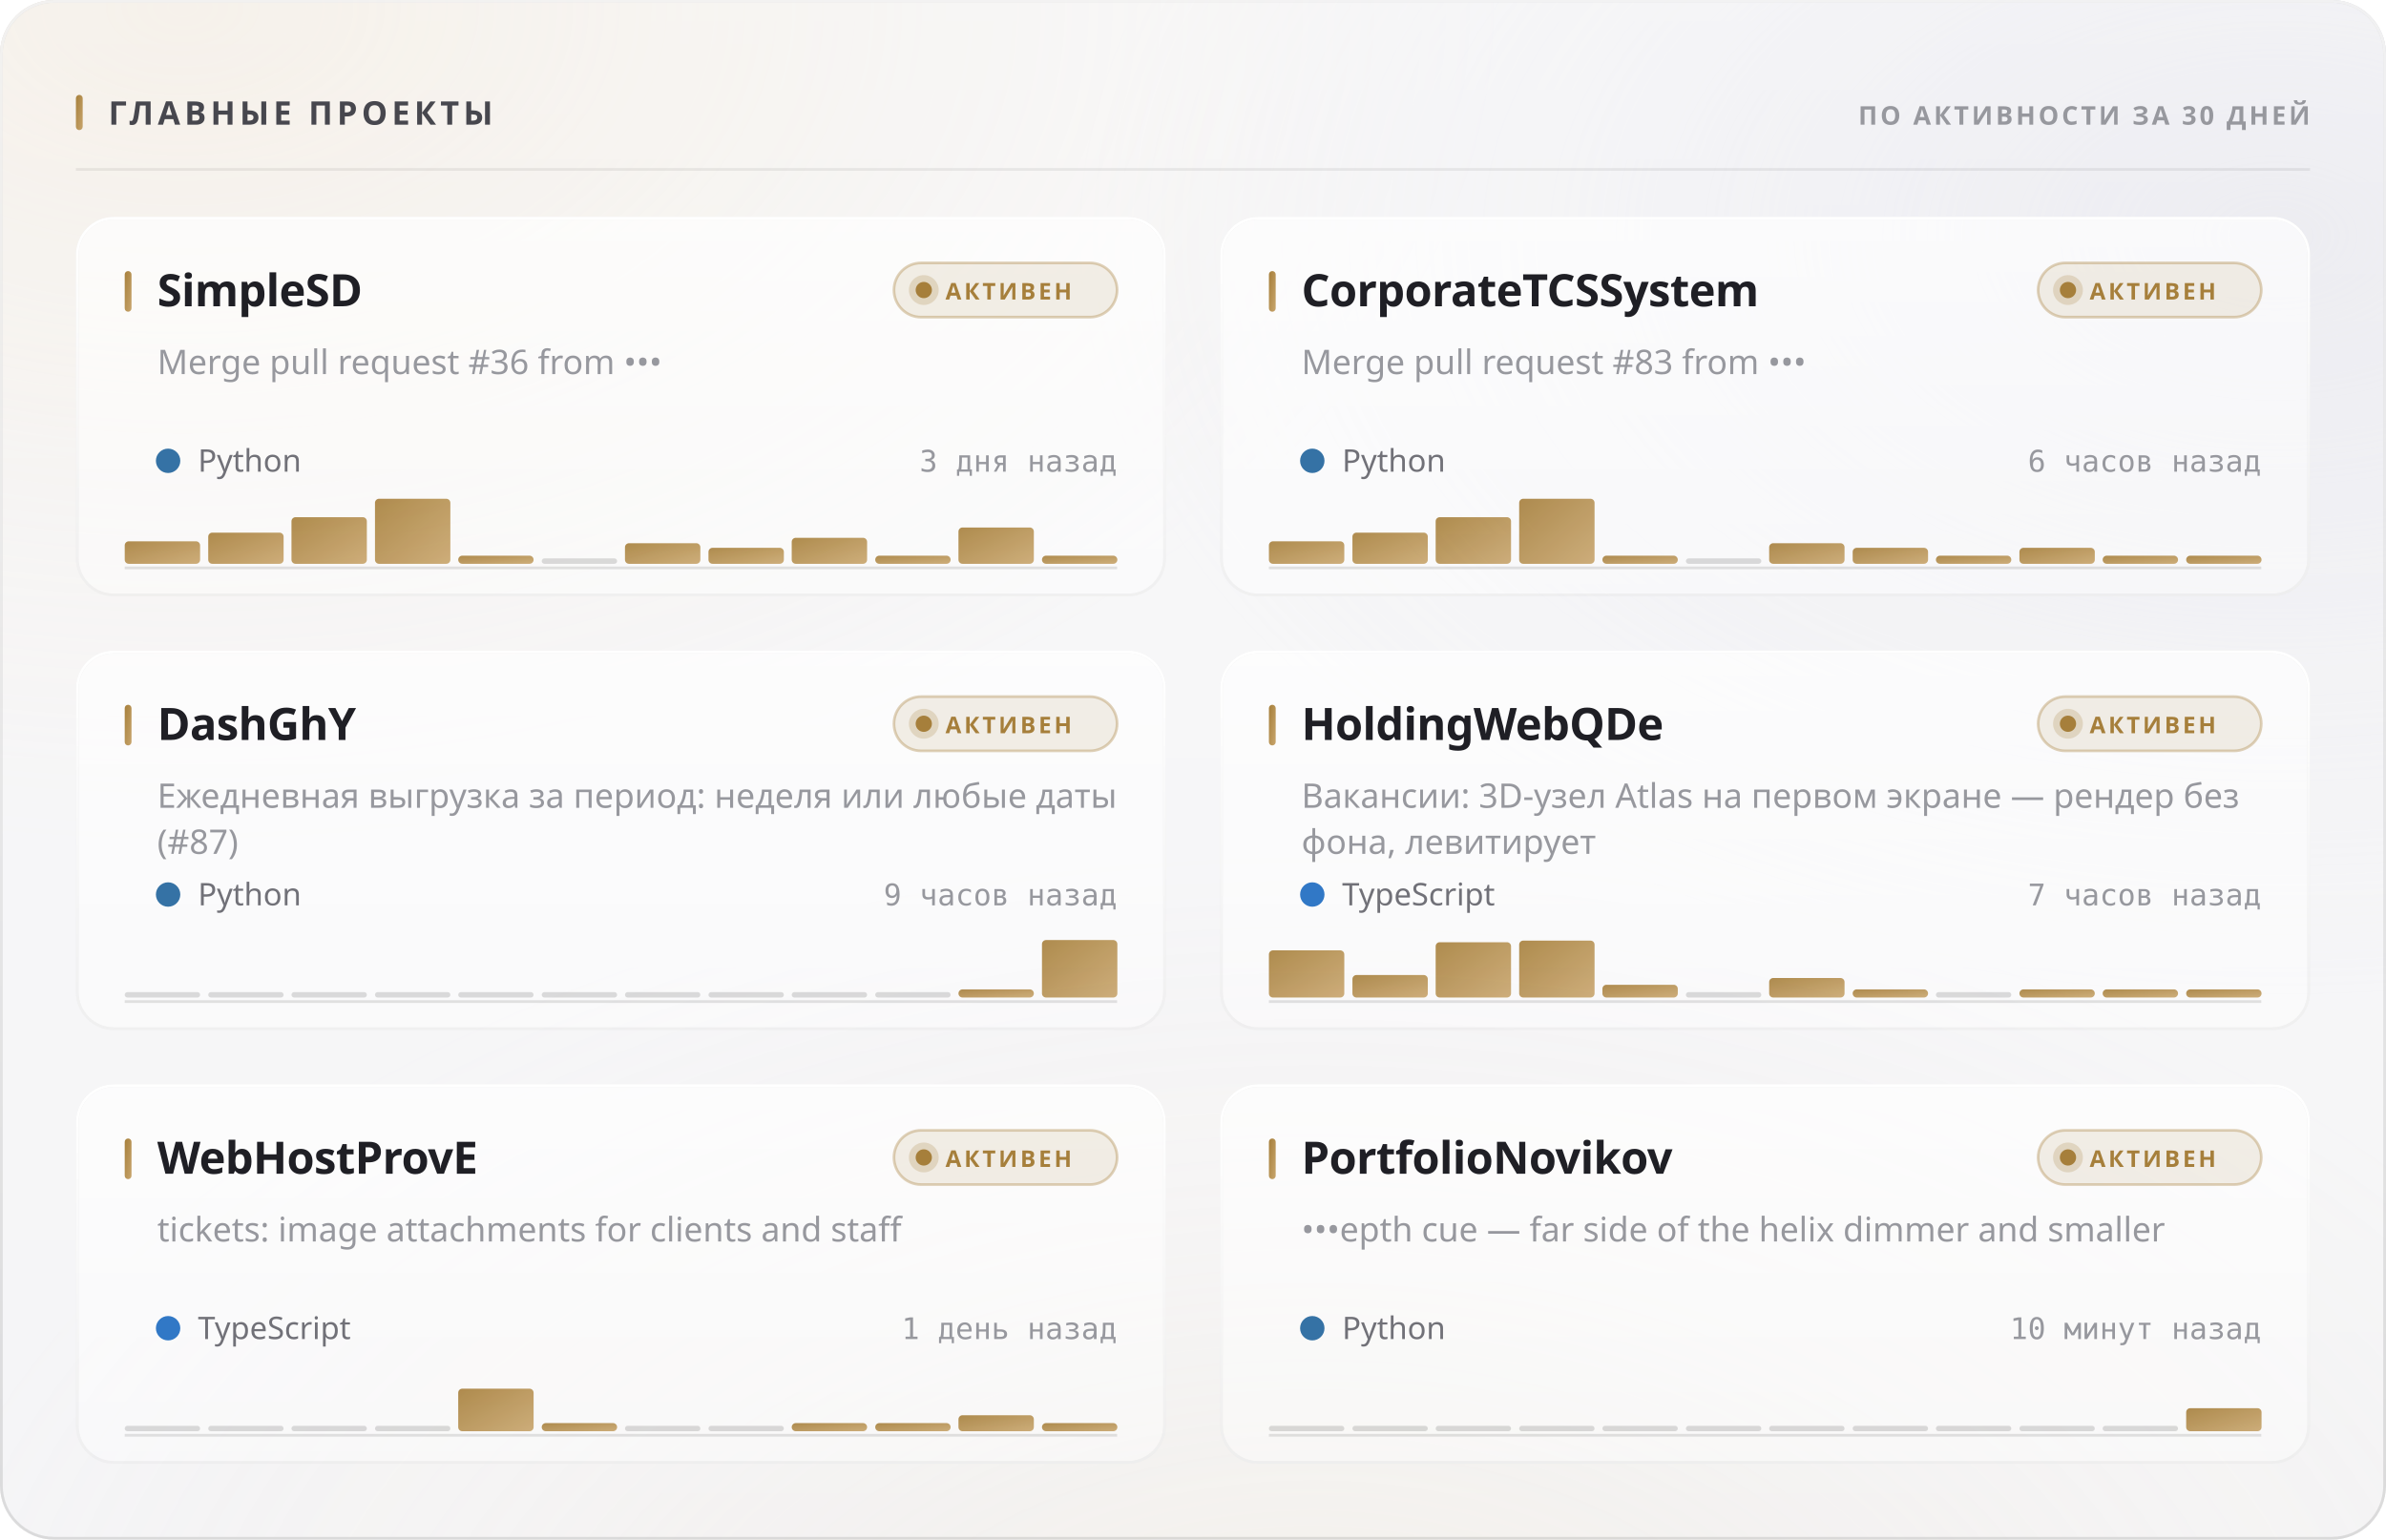
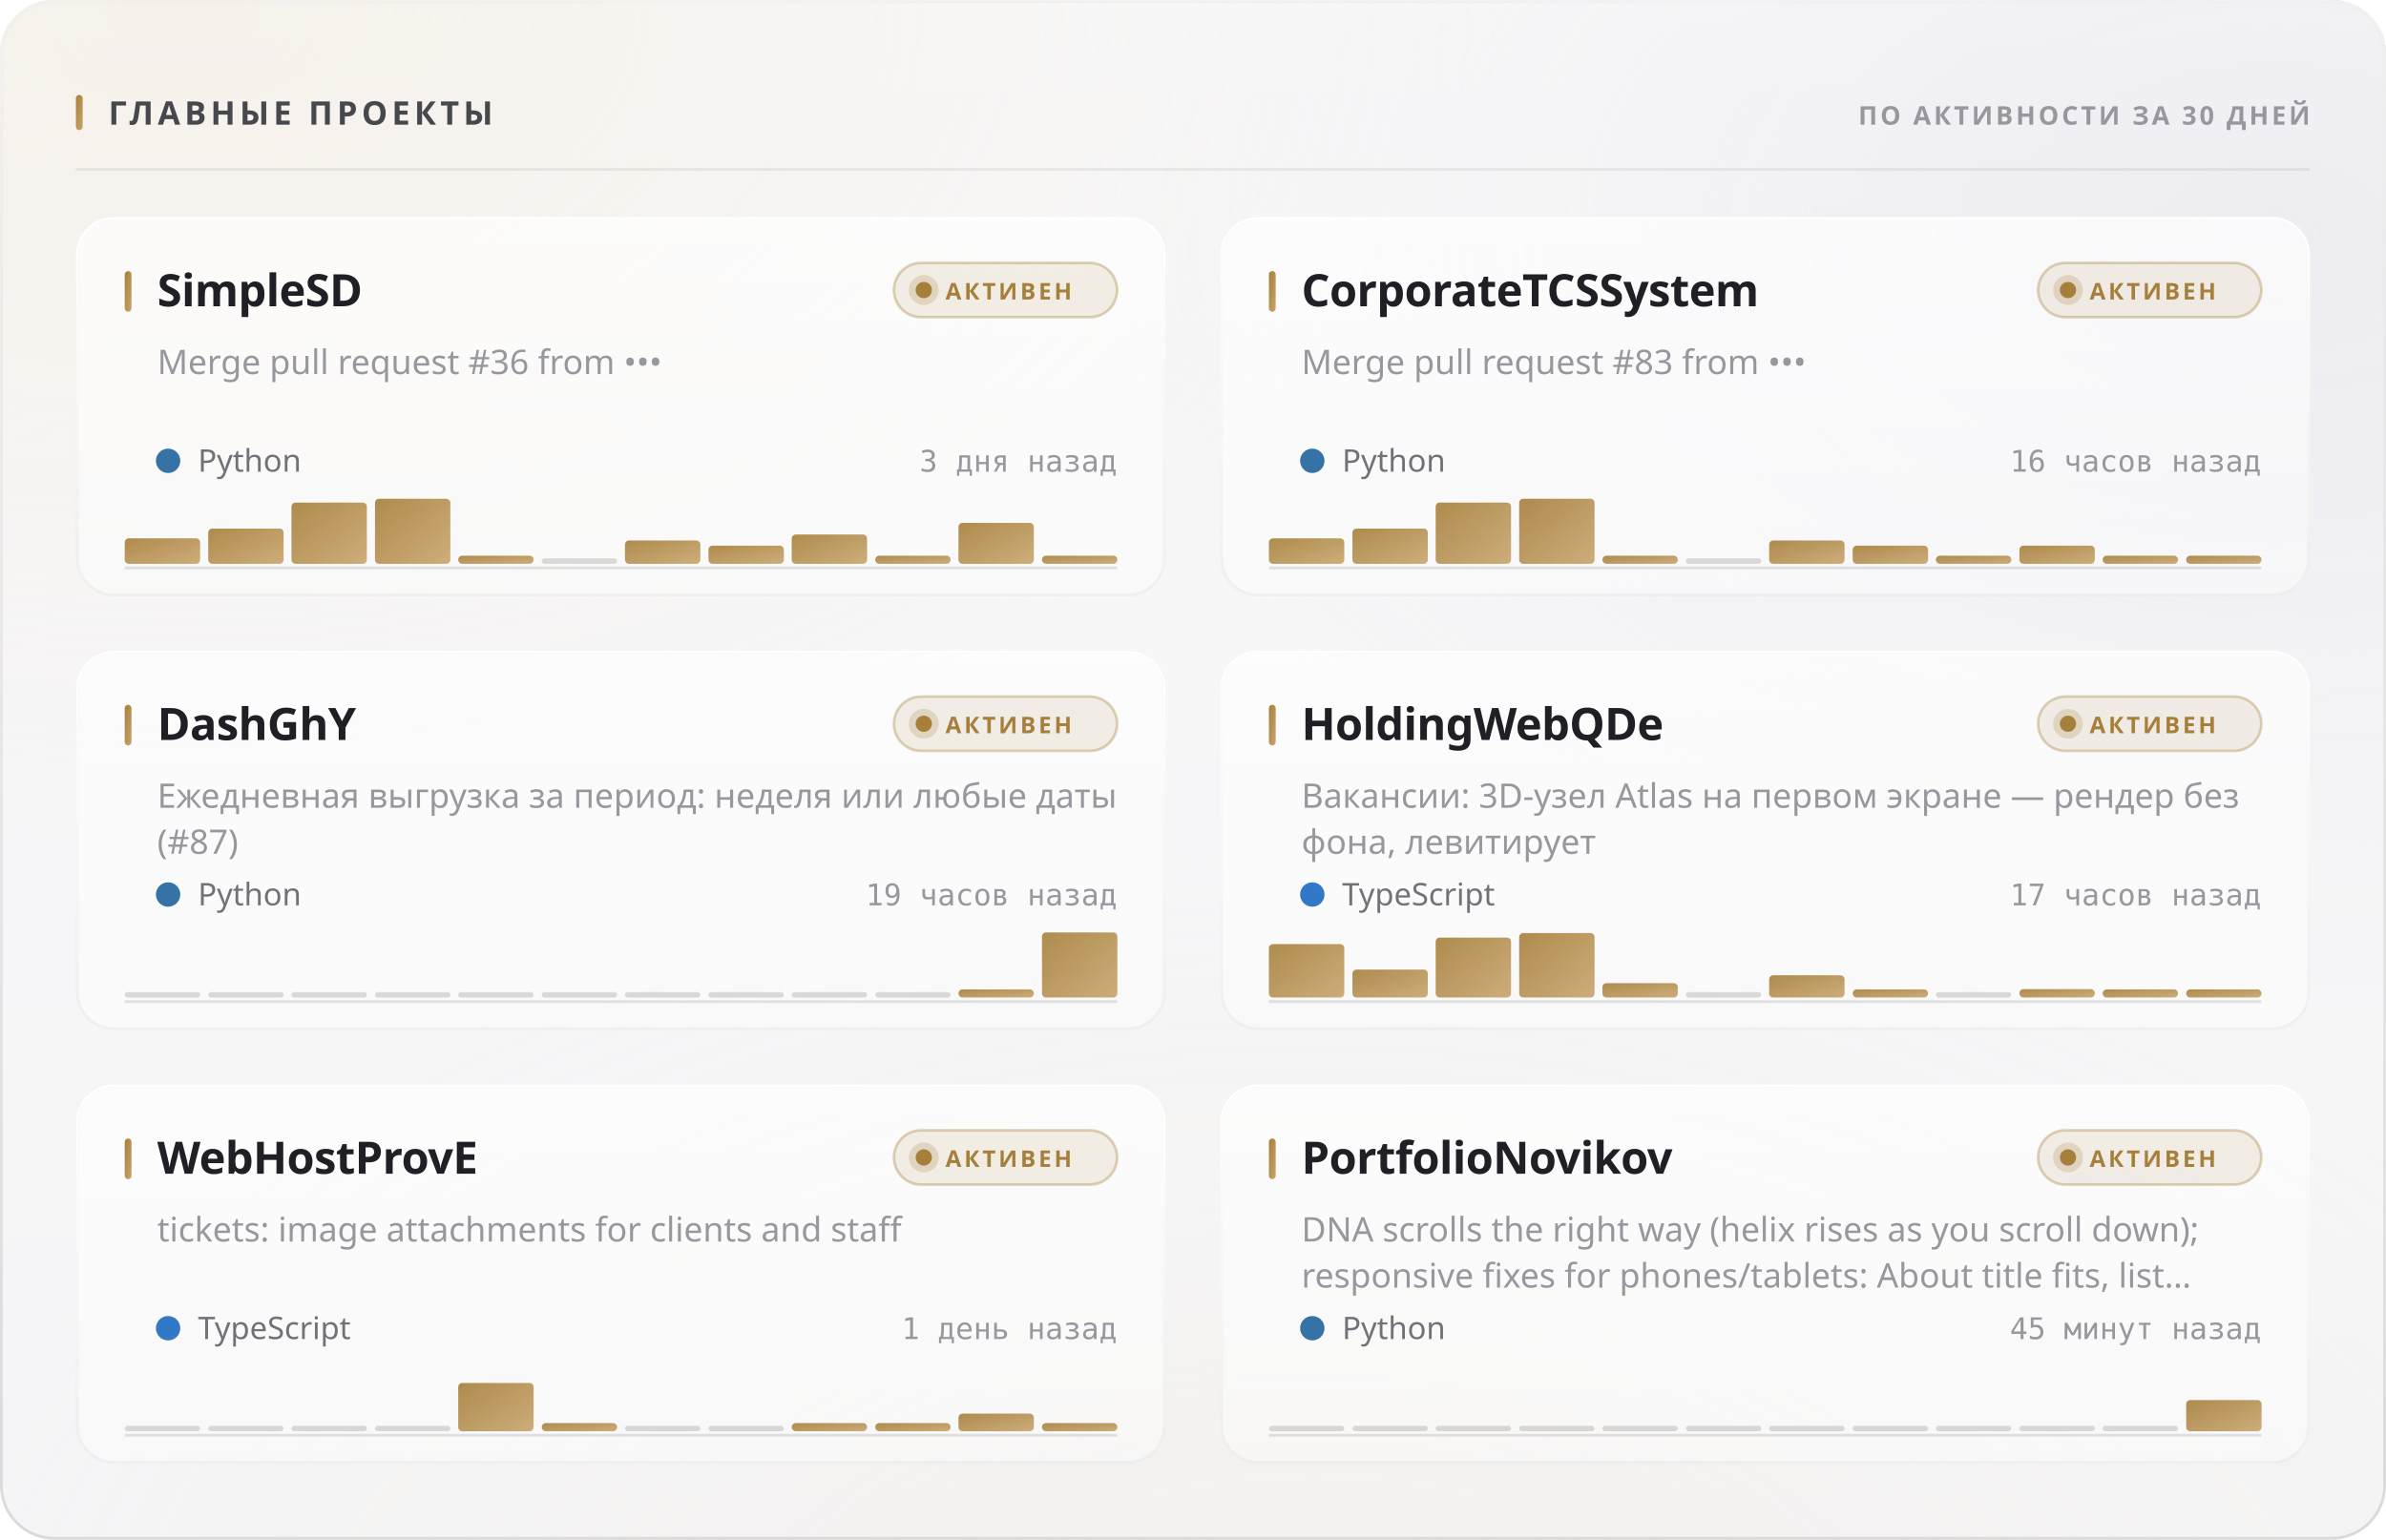
<svg xmlns="http://www.w3.org/2000/svg" width="880" height="568" viewBox="0 0 880 568" role="img">
  <style>
  text { font-family: -apple-system, BlinkMacSystemFont, 'Segoe UI', 'Noto Sans', Helvetica, Arial, sans-serif; }
  .mono { font-family: ui-monospace, 'SF Mono', 'Cascadia Mono', 'DejaVu Sans Mono', Menlo, Consolas, monospace; font-variant-numeric: tabular-nums; }
  .caps { letter-spacing: .1em; text-transform: uppercase; }

  @keyframes sheen  { from { transform: translateX(-120%); } to { transform: translateX(260%); } }
  @keyframes rise   { from { opacity: 0; transform: translateY(6px); } to { opacity: 1; transform: none; } }
  @keyframes slide  { from { opacity: 0; transform: translateX(-8px); } to { opacity: 1; transform: none; } }
  @keyframes grow   { from { transform: scaleY(0); } to { transform: scaleY(1); } }
  @keyframes widen  { from { transform: scaleX(0); } to { transform: scaleX(1); } }
  @keyframes draw   { from { stroke-dashoffset: 200; } to { stroke-dashoffset: 0; } }

  .sheen { animation: sheen 5.5s cubic-bezier(.45,0,.2,1) infinite; }
  .rise  { animation: rise .5s cubic-bezier(.16,1,.3,1) both; }
  .slide { animation: slide .42s cubic-bezier(.16,1,.3,1) both; }
  .bar   { transform-box: fill-box; transform-origin: 50% 100%;
           animation: grow .62s cubic-bezier(.16,1,.3,1) both; }
  .fill  { transform-box: fill-box; transform-origin: 0% 50%;
           animation: widen .8s cubic-bezier(.16,1,.3,1) both; }
  /* The hidden start state lives in the keyframes, never in the static rule.
     A renderer that ignores CSS animations then falls back to the FINISHED
     state — a drawn line, visible text — instead of an empty panel. */
  .spark { stroke-dasharray: 200;
           animation: draw 1.1s cubic-bezier(.16,1,.3,1) both; }

  @media (prefers-reduced-motion: reduce) {
    .sheen { animation: none; opacity: 0; }
    .rise, .slide, .bar, .fill, .spark { animation: none; opacity: 1; transform: none;
                                         stroke-dashoffset: 0; }
  }</style>
  <defs>
    <filter id="grain5" x="0" y="0" width="100%" height="100%">
      <feTurbulence type="fractalNoise" baseFrequency="0.85" numOctaves="3" stitchTiles="stitch" />
      <feColorMatrix type="saturate" values="0" />
    </filter>
    <linearGradient id="accent1" x1="0" y1="0" x2="1" y2="1">
      <stop offset="0%" stop-color="#a67f3b" />
      <stop offset="100%" stop-color="#c8a56c" />
    </linearGradient>
    <radialGradient id="aurora6" cx="0.08" cy="0" r="0.55">
      <stop offset="0%" stop-color="#e7c99a" stop-opacity="0.28" />
      <stop offset="55%" stop-color="#e7c99a" stop-opacity="0.098" />
      <stop offset="100%" stop-color="#e7c99a" stop-opacity="0" />
    </radialGradient>
    <radialGradient id="aurora7" cx="0.95" cy="0.15" r="0.5">
      <stop offset="0%" stop-color="#ccccdb" stop-opacity="0.45" />
      <stop offset="55%" stop-color="#ccccdb" stop-opacity="0.158" />
      <stop offset="100%" stop-color="#ccccdb" stop-opacity="0" />
    </radialGradient>
    <radialGradient id="aurora8" cx="0.55" cy="1.15" r="0.6">
      <stop offset="0%" stop-color="#ead4b3" stop-opacity="0.2" />
      <stop offset="55%" stop-color="#ead4b3" stop-opacity="0.07" />
      <stop offset="100%" stop-color="#ead4b3" stop-opacity="0" />
    </radialGradient>
    <linearGradient id="glass2" x1="0" y1="0" x2="0" y2="1">
      <stop offset="0%" stop-color="#ffffff" stop-opacity="0.42" />
      <stop offset="100%" stop-color="#ffffff" stop-opacity="0.16" />
    </linearGradient>
    <linearGradient id="rim3" x1="0" y1="0" x2="0" y2="1">
      <stop offset="0%" stop-color="#ffffff" stop-opacity="0.7" />
      <stop offset="100%" stop-color="#ffffff" stop-opacity="0.15" />
    </linearGradient>
    <linearGradient id="spec4" x1="0" y1="0" x2="1" y2="0">
      <stop offset="0%" stop-color="#ffffff" stop-opacity="0" />
      <stop offset="35%" stop-color="#ffffff" stop-opacity="0.72" />
      <stop offset="70%" stop-color="#ffffff" stop-opacity="0.252" />
      <stop offset="100%" stop-color="#ffffff" stop-opacity="0" />
    </linearGradient>
    <linearGradient id="cardglass9" x1="0" y1="0" x2="0" y2="1">
      <stop offset="0%" stop-color="#ffffff" stop-opacity="0.7" />
      <stop offset="100%" stop-color="#ffffff" stop-opacity="0.4" />
    </linearGradient>
    <linearGradient id="cardrim10" x1="0" y1="0" x2="0" y2="1">
      <stop offset="0%" stop-color="#ffffff" stop-opacity="1" />
      <stop offset="100%" stop-color="#ffffff" stop-opacity="0.3" />
    </linearGradient>
    <linearGradient id="cardspec11" x1="0" y1="0" x2="1" y2="0">
      <stop offset="0%" stop-color="#ffffff" stop-opacity="0" />
      <stop offset="35%" stop-color="#ffffff" stop-opacity="0.9" />
      <stop offset="70%" stop-color="#ffffff" stop-opacity="0.315" />
      <stop offset="100%" stop-color="#ffffff" stop-opacity="0" />
    </linearGradient>
    <linearGradient id="cardglass12" x1="0" y1="0" x2="0" y2="1">
      <stop offset="0%" stop-color="#ffffff" stop-opacity="0.7" />
      <stop offset="100%" stop-color="#ffffff" stop-opacity="0.4" />
    </linearGradient>
    <linearGradient id="cardrim13" x1="0" y1="0" x2="0" y2="1">
      <stop offset="0%" stop-color="#ffffff" stop-opacity="1" />
      <stop offset="100%" stop-color="#ffffff" stop-opacity="0.3" />
    </linearGradient>
    <linearGradient id="cardspec14" x1="0" y1="0" x2="1" y2="0">
      <stop offset="0%" stop-color="#ffffff" stop-opacity="0" />
      <stop offset="35%" stop-color="#ffffff" stop-opacity="0.9" />
      <stop offset="70%" stop-color="#ffffff" stop-opacity="0.315" />
      <stop offset="100%" stop-color="#ffffff" stop-opacity="0" />
    </linearGradient>
    <linearGradient id="cardglass15" x1="0" y1="0" x2="0" y2="1">
      <stop offset="0%" stop-color="#ffffff" stop-opacity="0.7" />
      <stop offset="100%" stop-color="#ffffff" stop-opacity="0.4" />
    </linearGradient>
    <linearGradient id="cardrim16" x1="0" y1="0" x2="0" y2="1">
      <stop offset="0%" stop-color="#ffffff" stop-opacity="1" />
      <stop offset="100%" stop-color="#ffffff" stop-opacity="0.3" />
    </linearGradient>
    <linearGradient id="cardspec17" x1="0" y1="0" x2="1" y2="0">
      <stop offset="0%" stop-color="#ffffff" stop-opacity="0" />
      <stop offset="35%" stop-color="#ffffff" stop-opacity="0.9" />
      <stop offset="70%" stop-color="#ffffff" stop-opacity="0.315" />
      <stop offset="100%" stop-color="#ffffff" stop-opacity="0" />
    </linearGradient>
    <linearGradient id="cardglass18" x1="0" y1="0" x2="0" y2="1">
      <stop offset="0%" stop-color="#ffffff" stop-opacity="0.7" />
      <stop offset="100%" stop-color="#ffffff" stop-opacity="0.4" />
    </linearGradient>
    <linearGradient id="cardrim19" x1="0" y1="0" x2="0" y2="1">
      <stop offset="0%" stop-color="#ffffff" stop-opacity="1" />
      <stop offset="100%" stop-color="#ffffff" stop-opacity="0.3" />
    </linearGradient>
    <linearGradient id="cardspec20" x1="0" y1="0" x2="1" y2="0">
      <stop offset="0%" stop-color="#ffffff" stop-opacity="0" />
      <stop offset="35%" stop-color="#ffffff" stop-opacity="0.9" />
      <stop offset="70%" stop-color="#ffffff" stop-opacity="0.315" />
      <stop offset="100%" stop-color="#ffffff" stop-opacity="0" />
    </linearGradient>
    <linearGradient id="cardglass21" x1="0" y1="0" x2="0" y2="1">
      <stop offset="0%" stop-color="#ffffff" stop-opacity="0.7" />
      <stop offset="100%" stop-color="#ffffff" stop-opacity="0.4" />
    </linearGradient>
    <linearGradient id="cardrim22" x1="0" y1="0" x2="0" y2="1">
      <stop offset="0%" stop-color="#ffffff" stop-opacity="1" />
      <stop offset="100%" stop-color="#ffffff" stop-opacity="0.3" />
    </linearGradient>
    <linearGradient id="cardspec23" x1="0" y1="0" x2="1" y2="0">
      <stop offset="0%" stop-color="#ffffff" stop-opacity="0" />
      <stop offset="35%" stop-color="#ffffff" stop-opacity="0.9" />
      <stop offset="70%" stop-color="#ffffff" stop-opacity="0.315" />
      <stop offset="100%" stop-color="#ffffff" stop-opacity="0" />
    </linearGradient>
    <linearGradient id="cardglass24" x1="0" y1="0" x2="0" y2="1">
      <stop offset="0%" stop-color="#ffffff" stop-opacity="0.7" />
      <stop offset="100%" stop-color="#ffffff" stop-opacity="0.4" />
    </linearGradient>
    <linearGradient id="cardrim25" x1="0" y1="0" x2="0" y2="1">
      <stop offset="0%" stop-color="#ffffff" stop-opacity="1" />
      <stop offset="100%" stop-color="#ffffff" stop-opacity="0.3" />
    </linearGradient>
    <linearGradient id="cardspec26" x1="0" y1="0" x2="1" y2="0">
      <stop offset="0%" stop-color="#ffffff" stop-opacity="0" />
      <stop offset="35%" stop-color="#ffffff" stop-opacity="0.9" />
      <stop offset="70%" stop-color="#ffffff" stop-opacity="0.315" />
      <stop offset="100%" stop-color="#ffffff" stop-opacity="0" />
    </linearGradient>
  </defs>
  <rect width="880" height="568" rx="20" fill="#f3f3f5" />
  <rect width="880" height="568" rx="20" fill="url(#aurora6)" />
  <rect width="880" height="568" rx="20" fill="url(#aurora7)" />
  <rect width="880" height="568" rx="20" fill="url(#aurora8)" />
  <rect width="880" height="568" rx="20" fill="url(#glass2)" />
  <rect width="880" height="568" rx="20" filter="url(#grain5)" opacity="0.06" style="mix-blend-mode:overlay" />
  <rect x=".5" y=".5" width="879" height="567" rx="19.5" fill="none" stroke="rgba(10,10,12,0.14)" />
  <rect x=".5" y=".5" width="879" height="567" rx="19.5" fill="none" stroke="url(#rim3)" />
  <path d="M20 1 H860" stroke="url(#spec4)" stroke-width="1.2" fill="none" />
  <rect x="28" y="35" width="2.5" height="13" rx="1.25" fill="url(#accent1)" />
  <text x="40" y="46" font-size="12" font-weight="700" fill="#47474e" letter-spacing="0.13em">ГЛАВНЫЕ ПРОЕКТЫ</text>
  <text x="852" y="46" font-size="9.5" font-weight="600" fill="#97989e" text-anchor="end" letter-spacing="0.11em">ПО АКТИВНОСТИ ЗА 30 ДНЕЙ</text>
  <path d="M28 62.5 H852" stroke="rgba(10,10,12,0.07)" stroke-width="1" />
  <g class="rise" opacity="1" style="">
    <rect x="28" y="80" width="402" height="140" rx="14" fill="url(#cardglass9)" />
    <rect x="28" y="80" width="402" height="140" rx="14" filter="url(#grain5)" opacity="0.048" style="mix-blend-mode:overlay" />
    <rect x="28.5" y="80.5" width="401" height="139" rx="13.5" fill="none" stroke="rgba(10,10,12,0.07)" />
    <rect x="28.5" y="80.5" width="401" height="139" rx="13.5" fill="none" stroke="url(#cardrim10)" />
    <path d="M42 81 H416" stroke="url(#cardspec11)" stroke-width="1" fill="none" />
    <rect x="46" y="100" width="2.5" height="15" rx="1.25" fill="url(#accent1)" />
    <text x="58" y="113" font-size="16.5" font-weight="700" fill="#1f1f25" letter-spacing="-0.01em">SimpleSD</text>
    <rect x="329.709" y="97" width="82.291" height="20" rx="10" fill="rgba(166,127,59,0.12)" stroke="rgba(166,127,59,0.35)" />
    <circle cx="340.709" cy="107" r="3" fill="#a67f3b" />
    <circle cx="340.709" cy="107" r="5.5" fill="#a67f3b" opacity=".22" />
    <text x="348.709" y="110.5" font-size="8.5" font-weight="700" fill="#a67f3b" letter-spacing="0.12em">АКТИВЕН</text>
    <text x="58" y="138" font-size="12.5" font-weight="400" fill="#97989e">Merge pull request #36 from •••</text>
    <circle cx="62" cy="170" r="4.5" fill="#3572A5" />
    <text x="73" y="174" font-size="11.5" font-weight="400" fill="#717178">Python</text>
    <text x="412" y="174" font-size="11" font-weight="400" fill="#97989e" text-anchor="end" class="mono">3 дня назад</text>
    <path d="M46 209.5 H412" stroke="rgba(10,10,12,0.112)" stroke-width="1" />
    <g class="bar" style="animation-delay:0.18s">
-       <rect x="46.0" y="199.7" width="27.8" height="8.3" rx="1.5" fill="url(#accent1)" opacity="0.9" />
-       <rect x="76.8" y="196.5" width="27.8" height="11.5" rx="1.5" fill="url(#accent1)" opacity="0.9" />
-       <rect x="107.5" y="190.8" width="27.8" height="17.2" rx="1.5" fill="url(#accent1)" opacity="0.9" />
+       <rect x="46.0" y="198.6" width="27.8" height="9.4" rx="1.5" fill="url(#accent1)" opacity="0.9" />
+       <rect x="76.8" y="195.0" width="27.8" height="13.0" rx="1.5" fill="url(#accent1)" opacity="0.9" />
+       <rect x="107.5" y="185.4" width="27.8" height="22.6" rx="1.5" fill="url(#accent1)" opacity="0.9" />
      <rect x="138.3" y="184.0" width="27.8" height="24.0" rx="1.5" fill="url(#accent1)" opacity="0.9" />
      <rect x="169.0" y="205.0" width="27.8" height="3.0" rx="1.5" fill="url(#accent1)" opacity="0.9" />
      <rect x="199.8" y="206.0" width="27.8" height="2" rx="1" fill="rgba(10,10,12,0.14)" />
-       <rect x="230.5" y="200.4" width="27.8" height="7.6" rx="1.5" fill="url(#accent1)" opacity="0.9" />
-       <rect x="261.3" y="202.1" width="27.8" height="5.9" rx="1.5" fill="url(#accent1)" opacity="0.9" />
-       <rect x="292.0" y="198.4" width="27.8" height="9.6" rx="1.5" fill="url(#accent1)" opacity="0.9" />
+       <rect x="230.5" y="199.4" width="27.8" height="8.6" rx="1.5" fill="url(#accent1)" opacity="0.9" />
+       <rect x="261.3" y="201.3" width="27.8" height="6.7" rx="1.5" fill="url(#accent1)" opacity="0.9" />
+       <rect x="292.0" y="197.2" width="27.8" height="10.8" rx="1.5" fill="url(#accent1)" opacity="0.9" />
      <rect x="322.8" y="205.0" width="27.8" height="3.0" rx="1.5" fill="url(#accent1)" opacity="0.9" />
-       <rect x="353.5" y="194.6" width="27.8" height="13.4" rx="1.5" fill="url(#accent1)" opacity="0.9" />
+       <rect x="353.5" y="192.9" width="27.8" height="15.1" rx="1.5" fill="url(#accent1)" opacity="0.9" />
      <rect x="384.3" y="205.0" width="27.8" height="3.0" rx="1.5" fill="url(#accent1)" opacity="0.9" />
    </g>
  </g>
  <g class="rise" opacity="1" style=" animation-delay:0.055s;">
    <rect x="450" y="80" width="402" height="140" rx="14" fill="url(#cardglass12)" />
    <rect x="450" y="80" width="402" height="140" rx="14" filter="url(#grain5)" opacity="0.048" style="mix-blend-mode:overlay" />
    <rect x="450.5" y="80.5" width="401" height="139" rx="13.5" fill="none" stroke="rgba(10,10,12,0.07)" />
    <rect x="450.5" y="80.5" width="401" height="139" rx="13.5" fill="none" stroke="url(#cardrim13)" />
    <path d="M464 81 H838" stroke="url(#cardspec14)" stroke-width="1" fill="none" />
    <rect x="468" y="100" width="2.5" height="15" rx="1.25" fill="url(#accent1)" />
    <text x="480" y="113" font-size="16.5" font-weight="700" fill="#1f1f25" letter-spacing="-0.01em">CorporateTCSSystem</text>
    <rect x="751.709" y="97" width="82.291" height="20" rx="10" fill="rgba(166,127,59,0.12)" stroke="rgba(166,127,59,0.35)" />
    <circle cx="762.709" cy="107" r="3" fill="#a67f3b" />
    <circle cx="762.709" cy="107" r="5.5" fill="#a67f3b" opacity=".22" />
    <text x="770.709" y="110.5" font-size="8.5" font-weight="700" fill="#a67f3b" letter-spacing="0.12em">АКТИВЕН</text>
    <text x="480" y="138" font-size="12.5" font-weight="400" fill="#97989e">Merge pull request #83 from •••</text>
    <circle cx="484" cy="170" r="4.5" fill="#3572A5" />
    <text x="495" y="174" font-size="11.5" font-weight="400" fill="#717178">Python</text>
-     <text x="834" y="174" font-size="11" font-weight="400" fill="#97989e" text-anchor="end" class="mono">6 часов назад</text>
+     <text x="834" y="174" font-size="11" font-weight="400" fill="#97989e" text-anchor="end" class="mono">16 часов назад</text>
    <path d="M468 209.5 H834" stroke="rgba(10,10,12,0.112)" stroke-width="1" />
    <g class="bar" style="animation-delay:0.24s">
-       <rect x="468.0" y="199.7" width="27.8" height="8.3" rx="1.5" fill="url(#accent1)" opacity="0.9" />
-       <rect x="498.8" y="196.5" width="27.8" height="11.5" rx="1.5" fill="url(#accent1)" opacity="0.9" />
-       <rect x="529.5" y="190.8" width="27.8" height="17.2" rx="1.5" fill="url(#accent1)" opacity="0.9" />
+       <rect x="468.0" y="198.6" width="27.8" height="9.4" rx="1.5" fill="url(#accent1)" opacity="0.9" />
+       <rect x="498.8" y="195.0" width="27.8" height="13.0" rx="1.5" fill="url(#accent1)" opacity="0.9" />
+       <rect x="529.5" y="185.4" width="27.8" height="22.6" rx="1.5" fill="url(#accent1)" opacity="0.9" />
      <rect x="560.3" y="184.0" width="27.8" height="24.0" rx="1.5" fill="url(#accent1)" opacity="0.9" />
      <rect x="591.0" y="205.0" width="27.8" height="3.0" rx="1.5" fill="url(#accent1)" opacity="0.9" />
      <rect x="621.8" y="206.0" width="27.8" height="2" rx="1" fill="rgba(10,10,12,0.14)" />
-       <rect x="652.5" y="200.4" width="27.8" height="7.6" rx="1.5" fill="url(#accent1)" opacity="0.9" />
-       <rect x="683.3" y="202.1" width="27.8" height="5.9" rx="1.5" fill="url(#accent1)" opacity="0.9" />
+       <rect x="652.5" y="199.4" width="27.8" height="8.6" rx="1.5" fill="url(#accent1)" opacity="0.9" />
+       <rect x="683.3" y="201.3" width="27.8" height="6.7" rx="1.5" fill="url(#accent1)" opacity="0.9" />
      <rect x="714.0" y="205.0" width="27.8" height="3.0" rx="1.5" fill="url(#accent1)" opacity="0.9" />
-       <rect x="744.8" y="202.1" width="27.8" height="5.9" rx="1.5" fill="url(#accent1)" opacity="0.9" />
+       <rect x="744.8" y="201.3" width="27.8" height="6.7" rx="1.5" fill="url(#accent1)" opacity="0.9" />
      <rect x="775.5" y="205.0" width="27.8" height="3.0" rx="1.5" fill="url(#accent1)" opacity="0.9" />
      <rect x="806.3" y="205.0" width="27.8" height="3.0" rx="1.5" fill="url(#accent1)" opacity="0.9" />
    </g>
  </g>
  <g class="rise" opacity="1" style=" animation-delay:0.110s;">
    <rect x="28" y="240" width="402" height="140" rx="14" fill="url(#cardglass15)" />
    <rect x="28" y="240" width="402" height="140" rx="14" filter="url(#grain5)" opacity="0.048" style="mix-blend-mode:overlay" />
    <rect x="28.5" y="240.5" width="401" height="139" rx="13.5" fill="none" stroke="rgba(10,10,12,0.07)" />
    <rect x="28.5" y="240.5" width="401" height="139" rx="13.5" fill="none" stroke="url(#cardrim16)" />
    <path d="M42 241 H416" stroke="url(#cardspec17)" stroke-width="1" fill="none" />
    <rect x="46" y="260" width="2.5" height="15" rx="1.25" fill="url(#accent1)" />
    <text x="58" y="273" font-size="16.5" font-weight="700" fill="#1f1f25" letter-spacing="-0.01em">DashGhY</text>
    <rect x="329.709" y="257" width="82.291" height="20" rx="10" fill="rgba(166,127,59,0.12)" stroke="rgba(166,127,59,0.35)" />
    <circle cx="340.709" cy="267" r="3" fill="#a67f3b" />
    <circle cx="340.709" cy="267" r="5.5" fill="#a67f3b" opacity=".22" />
    <text x="348.709" y="270.5" font-size="8.5" font-weight="700" fill="#a67f3b" letter-spacing="0.12em">АКТИВЕН</text>
    <text x="58" y="298" font-size="12.5" font-weight="400" fill="#97989e">Ежедневная выгрузка за период: неделя или любые даты</text>
    <text x="58" y="315" font-size="12.5" font-weight="400" fill="#97989e">(#87)</text>
    <circle cx="62" cy="330" r="4.5" fill="#3572A5" />
    <text x="73" y="334" font-size="11.5" font-weight="400" fill="#717178">Python</text>
-     <text x="412" y="334" font-size="11" font-weight="400" fill="#97989e" text-anchor="end" class="mono">9 часов назад</text>
+     <text x="412" y="334" font-size="11" font-weight="400" fill="#97989e" text-anchor="end" class="mono">19 часов назад</text>
    <path d="M46 369.5 H412" stroke="rgba(10,10,12,0.112)" stroke-width="1" />
    <g class="bar" style="animation-delay:0.3s">
      <rect x="46.0" y="366.0" width="27.8" height="2" rx="1" fill="rgba(10,10,12,0.14)" />
      <rect x="76.8" y="366.0" width="27.8" height="2" rx="1" fill="rgba(10,10,12,0.14)" />
      <rect x="107.5" y="366.0" width="27.8" height="2" rx="1" fill="rgba(10,10,12,0.14)" />
      <rect x="138.3" y="366.0" width="27.8" height="2" rx="1" fill="rgba(10,10,12,0.14)" />
      <rect x="169.0" y="366.0" width="27.8" height="2" rx="1" fill="rgba(10,10,12,0.14)" />
      <rect x="199.8" y="366.0" width="27.8" height="2" rx="1" fill="rgba(10,10,12,0.14)" />
      <rect x="230.5" y="366.0" width="27.8" height="2" rx="1" fill="rgba(10,10,12,0.14)" />
      <rect x="261.3" y="366.0" width="27.8" height="2" rx="1" fill="rgba(10,10,12,0.14)" />
      <rect x="292.0" y="366.0" width="27.8" height="2" rx="1" fill="rgba(10,10,12,0.14)" />
      <rect x="322.8" y="366.0" width="27.8" height="2" rx="1" fill="rgba(10,10,12,0.14)" />
      <rect x="353.5" y="365.0" width="27.8" height="3.0" rx="1.5" fill="url(#accent1)" opacity="0.9" />
-       <rect x="384.3" y="346.8" width="27.8" height="21.2" rx="1.5" fill="url(#accent1)" opacity="0.9" />
+       <rect x="384.3" y="344.0" width="27.8" height="24.0" rx="1.5" fill="url(#accent1)" opacity="0.9" />
    </g>
  </g>
  <g class="rise" opacity="1" style=" animation-delay:0.165s;">
    <rect x="450" y="240" width="402" height="140" rx="14" fill="url(#cardglass18)" />
    <rect x="450" y="240" width="402" height="140" rx="14" filter="url(#grain5)" opacity="0.048" style="mix-blend-mode:overlay" />
    <rect x="450.5" y="240.5" width="401" height="139" rx="13.5" fill="none" stroke="rgba(10,10,12,0.07)" />
    <rect x="450.5" y="240.5" width="401" height="139" rx="13.5" fill="none" stroke="url(#cardrim19)" />
    <path d="M464 241 H838" stroke="url(#cardspec20)" stroke-width="1" fill="none" />
    <rect x="468" y="260" width="2.5" height="15" rx="1.25" fill="url(#accent1)" />
    <text x="480" y="273" font-size="16.5" font-weight="700" fill="#1f1f25" letter-spacing="-0.01em">HoldingWebQDe</text>
    <rect x="751.709" y="257" width="82.291" height="20" rx="10" fill="rgba(166,127,59,0.12)" stroke="rgba(166,127,59,0.35)" />
    <circle cx="762.709" cy="267" r="3" fill="#a67f3b" />
    <circle cx="762.709" cy="267" r="5.5" fill="#a67f3b" opacity=".22" />
    <text x="770.709" y="270.5" font-size="8.5" font-weight="700" fill="#a67f3b" letter-spacing="0.12em">АКТИВЕН</text>
    <text x="480" y="298" font-size="12.5" font-weight="400" fill="#97989e">Вакансии: 3D-узел Atlas на первом экране — рендер без</text>
    <text x="480" y="315" font-size="12.5" font-weight="400" fill="#97989e">фона, левитирует</text>
    <circle cx="484" cy="330" r="4.5" fill="#3178c6" />
    <text x="495" y="334" font-size="11.5" font-weight="400" fill="#717178">TypeScript</text>
-     <text x="834" y="334" font-size="11" font-weight="400" fill="#97989e" text-anchor="end" class="mono">7 часов назад</text>
+     <text x="834" y="334" font-size="11" font-weight="400" fill="#97989e" text-anchor="end" class="mono">17 часов назад</text>
    <path d="M468 369.5 H834" stroke="rgba(10,10,12,0.112)" stroke-width="1" />
    <g class="bar" style="animation-delay:0.36s">
-       <rect x="468.0" y="350.6" width="27.8" height="17.4" rx="1.5" fill="url(#accent1)" opacity="0.9" />
-       <rect x="498.8" y="359.7" width="27.8" height="8.3" rx="1.5" fill="url(#accent1)" opacity="0.9" />
-       <rect x="529.5" y="347.6" width="27.8" height="20.4" rx="1.5" fill="url(#accent1)" opacity="0.9" />
-       <rect x="560.3" y="347.0" width="27.8" height="21.0" rx="1.5" fill="url(#accent1)" opacity="0.9" />
-       <rect x="591.0" y="363.3" width="27.8" height="4.7" rx="1.5" fill="url(#accent1)" opacity="0.9" />
+       <rect x="468.0" y="348.3" width="27.8" height="19.7" rx="1.5" fill="url(#accent1)" opacity="0.9" />
+       <rect x="498.8" y="357.7" width="27.8" height="10.3" rx="1.5" fill="url(#accent1)" opacity="0.9" />
+       <rect x="529.5" y="345.9" width="27.8" height="22.1" rx="1.5" fill="url(#accent1)" opacity="0.9" />
+       <rect x="560.3" y="344.2" width="27.8" height="23.8" rx="1.5" fill="url(#accent1)" opacity="0.9" />
+       <rect x="591.0" y="362.7" width="27.8" height="5.3" rx="1.5" fill="url(#accent1)" opacity="0.9" />
      <rect x="621.8" y="366.0" width="27.8" height="2" rx="1" fill="rgba(10,10,12,0.14)" />
-       <rect x="652.5" y="360.8" width="27.8" height="7.2" rx="1.5" fill="url(#accent1)" opacity="0.9" />
+       <rect x="652.5" y="359.8" width="27.8" height="8.2" rx="1.5" fill="url(#accent1)" opacity="0.9" />
      <rect x="683.3" y="365.0" width="27.8" height="3.0" rx="1.5" fill="url(#accent1)" opacity="0.9" />
      <rect x="714.0" y="366.0" width="27.8" height="2" rx="1" fill="rgba(10,10,12,0.14)" />
-       <rect x="744.8" y="365.0" width="27.8" height="3.0" rx="1.5" fill="url(#accent1)" opacity="0.9" />
+       <rect x="744.8" y="364.9" width="27.8" height="3.1" rx="1.5" fill="url(#accent1)" opacity="0.9" />
      <rect x="775.5" y="365.0" width="27.8" height="3.0" rx="1.5" fill="url(#accent1)" opacity="0.9" />
      <rect x="806.3" y="365.0" width="27.8" height="3.0" rx="1.5" fill="url(#accent1)" opacity="0.9" />
    </g>
  </g>
  <g class="rise" opacity="1" style=" animation-delay:0.220s;">
    <rect x="28" y="400" width="402" height="140" rx="14" fill="url(#cardglass21)" />
    <rect x="28" y="400" width="402" height="140" rx="14" filter="url(#grain5)" opacity="0.048" style="mix-blend-mode:overlay" />
    <rect x="28.5" y="400.5" width="401" height="139" rx="13.5" fill="none" stroke="rgba(10,10,12,0.07)" />
    <rect x="28.5" y="400.5" width="401" height="139" rx="13.5" fill="none" stroke="url(#cardrim22)" />
    <path d="M42 401 H416" stroke="url(#cardspec23)" stroke-width="1" fill="none" />
    <rect x="46" y="420" width="2.5" height="15" rx="1.25" fill="url(#accent1)" />
    <text x="58" y="433" font-size="16.5" font-weight="700" fill="#1f1f25" letter-spacing="-0.01em">WebHostProvE</text>
    <rect x="329.709" y="417" width="82.291" height="20" rx="10" fill="rgba(166,127,59,0.12)" stroke="rgba(166,127,59,0.35)" />
    <circle cx="340.709" cy="427" r="3" fill="#a67f3b" />
    <circle cx="340.709" cy="427" r="5.5" fill="#a67f3b" opacity=".22" />
    <text x="348.709" y="430.5" font-size="8.5" font-weight="700" fill="#a67f3b" letter-spacing="0.12em">АКТИВЕН</text>
    <text x="58" y="458" font-size="12.5" font-weight="400" fill="#97989e">tickets: image attachments for clients and staff</text>
    <circle cx="62" cy="490" r="4.5" fill="#3178c6" />
    <text x="73" y="494" font-size="11.5" font-weight="400" fill="#717178">TypeScript</text>
    <text x="412" y="494" font-size="11" font-weight="400" fill="#97989e" text-anchor="end" class="mono">1 день назад</text>
    <path d="M46 529.5 H412" stroke="rgba(10,10,12,0.112)" stroke-width="1" />
    <g class="bar" style="animation-delay:0.42s">
      <rect x="46.0" y="526.0" width="27.8" height="2" rx="1" fill="rgba(10,10,12,0.14)" />
      <rect x="76.8" y="526.0" width="27.8" height="2" rx="1" fill="rgba(10,10,12,0.14)" />
      <rect x="107.5" y="526.0" width="27.8" height="2" rx="1" fill="rgba(10,10,12,0.14)" />
      <rect x="138.3" y="526.0" width="27.8" height="2" rx="1" fill="rgba(10,10,12,0.14)" />
-       <rect x="169.0" y="512.3" width="27.8" height="15.7" rx="1.5" fill="url(#accent1)" opacity="0.9" />
+       <rect x="169.0" y="510.2" width="27.8" height="17.8" rx="1.5" fill="url(#accent1)" opacity="0.9" />
      <rect x="199.8" y="525.0" width="27.8" height="3.0" rx="1.5" fill="url(#accent1)" opacity="0.9" />
      <rect x="230.5" y="526.0" width="27.8" height="2" rx="1" fill="rgba(10,10,12,0.14)" />
      <rect x="261.3" y="526.0" width="27.8" height="2" rx="1" fill="rgba(10,10,12,0.14)" />
      <rect x="292.0" y="525.0" width="27.8" height="3.0" rx="1.5" fill="url(#accent1)" opacity="0.9" />
      <rect x="322.8" y="525.0" width="27.8" height="3.0" rx="1.5" fill="url(#accent1)" opacity="0.9" />
-       <rect x="353.5" y="522.1" width="27.8" height="5.9" rx="1.5" fill="url(#accent1)" opacity="0.9" />
+       <rect x="353.5" y="521.5" width="27.8" height="6.5" rx="1.5" fill="url(#accent1)" opacity="0.9" />
      <rect x="384.3" y="525.0" width="27.8" height="3.0" rx="1.5" fill="url(#accent1)" opacity="0.9" />
    </g>
  </g>
  <g class="rise" opacity="1" style=" animation-delay:0.275s;">
    <rect x="450" y="400" width="402" height="140" rx="14" fill="url(#cardglass24)" />
    <rect x="450" y="400" width="402" height="140" rx="14" filter="url(#grain5)" opacity="0.048" style="mix-blend-mode:overlay" />
    <rect x="450.5" y="400.5" width="401" height="139" rx="13.5" fill="none" stroke="rgba(10,10,12,0.07)" />
    <rect x="450.5" y="400.5" width="401" height="139" rx="13.5" fill="none" stroke="url(#cardrim25)" />
    <path d="M464 401 H838" stroke="url(#cardspec26)" stroke-width="1" fill="none" />
    <rect x="468" y="420" width="2.5" height="15" rx="1.25" fill="url(#accent1)" />
    <text x="480" y="433" font-size="16.5" font-weight="700" fill="#1f1f25" letter-spacing="-0.01em">PortfolioNovikov</text>
    <rect x="751.709" y="417" width="82.291" height="20" rx="10" fill="rgba(166,127,59,0.12)" stroke="rgba(166,127,59,0.35)" />
    <circle cx="762.709" cy="427" r="3" fill="#a67f3b" />
    <circle cx="762.709" cy="427" r="5.5" fill="#a67f3b" opacity=".22" />
    <text x="770.709" y="430.5" font-size="8.5" font-weight="700" fill="#a67f3b" letter-spacing="0.12em">АКТИВЕН</text>
-     <text x="480" y="458" font-size="12.5" font-weight="400" fill="#97989e">•••epth cue — far side of the helix dimmer and smaller</text>
+     <text x="480" y="458" font-size="12.5" font-weight="400" fill="#97989e">DNA scrolls the right way (helix rises as you scroll down);</text>
+     <text x="480" y="475" font-size="12.5" font-weight="400" fill="#97989e">responsive fixes for phones/tablets: About title fits, list…</text>
    <circle cx="484" cy="490" r="4.5" fill="#3572A5" />
    <text x="495" y="494" font-size="11.5" font-weight="400" fill="#717178">Python</text>
-     <text x="834" y="494" font-size="11" font-weight="400" fill="#97989e" text-anchor="end" class="mono">10 минут назад</text>
+     <text x="834" y="494" font-size="11" font-weight="400" fill="#97989e" text-anchor="end" class="mono">45 минут назад</text>
    <path d="M468 529.5 H834" stroke="rgba(10,10,12,0.112)" stroke-width="1" />
    <g class="bar" style="animation-delay:0.48s">
      <rect x="468.0" y="526.0" width="27.8" height="2" rx="1" fill="rgba(10,10,12,0.14)" />
      <rect x="498.8" y="526.0" width="27.8" height="2" rx="1" fill="rgba(10,10,12,0.14)" />
      <rect x="529.5" y="526.0" width="27.8" height="2" rx="1" fill="rgba(10,10,12,0.14)" />
      <rect x="560.3" y="526.0" width="27.8" height="2" rx="1" fill="rgba(10,10,12,0.14)" />
      <rect x="591.0" y="526.0" width="27.8" height="2" rx="1" fill="rgba(10,10,12,0.14)" />
      <rect x="621.8" y="526.0" width="27.8" height="2" rx="1" fill="rgba(10,10,12,0.14)" />
      <rect x="652.5" y="526.0" width="27.8" height="2" rx="1" fill="rgba(10,10,12,0.14)" />
      <rect x="683.3" y="526.0" width="27.8" height="2" rx="1" fill="rgba(10,10,12,0.14)" />
      <rect x="714.0" y="526.0" width="27.8" height="2" rx="1" fill="rgba(10,10,12,0.14)" />
      <rect x="744.8" y="526.0" width="27.8" height="2" rx="1" fill="rgba(10,10,12,0.14)" />
      <rect x="775.5" y="526.0" width="27.8" height="2" rx="1" fill="rgba(10,10,12,0.14)" />
-       <rect x="806.3" y="519.5" width="27.8" height="8.5" rx="1.5" fill="url(#accent1)" opacity="0.9" />
+       <rect x="806.3" y="516.5" width="27.8" height="11.5" rx="1.5" fill="url(#accent1)" opacity="0.9" />
    </g>
  </g>
</svg>
